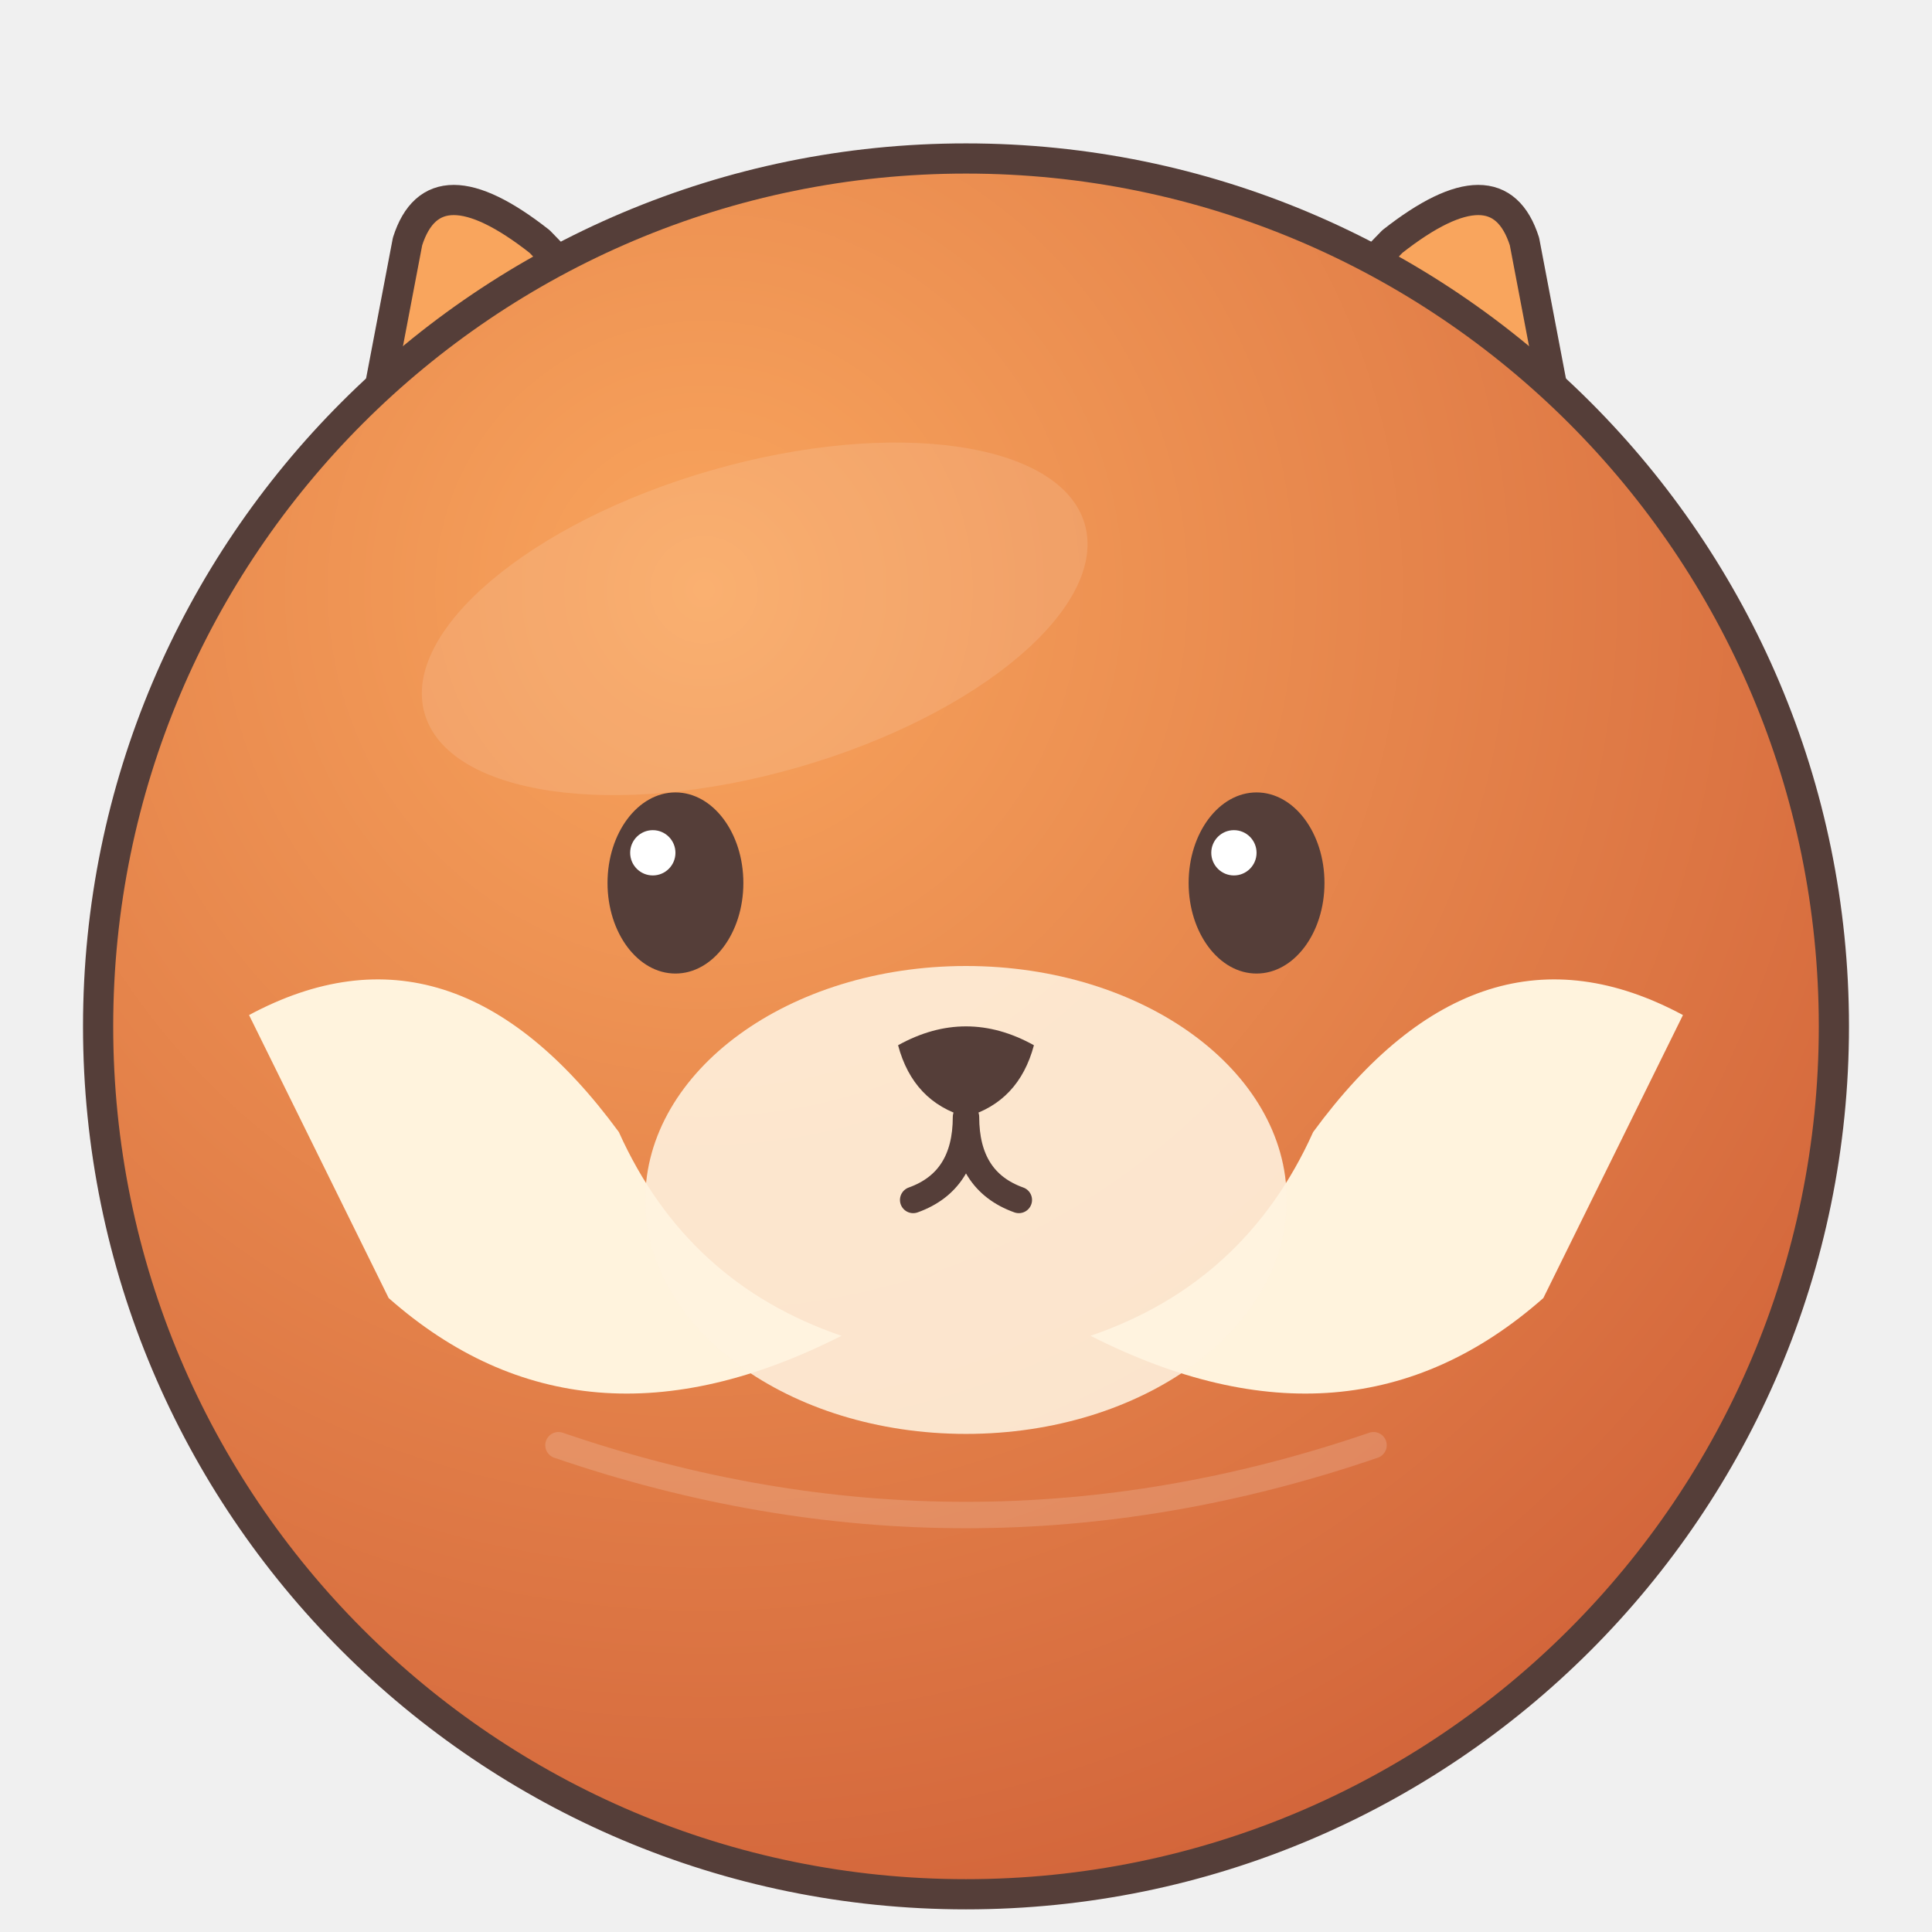
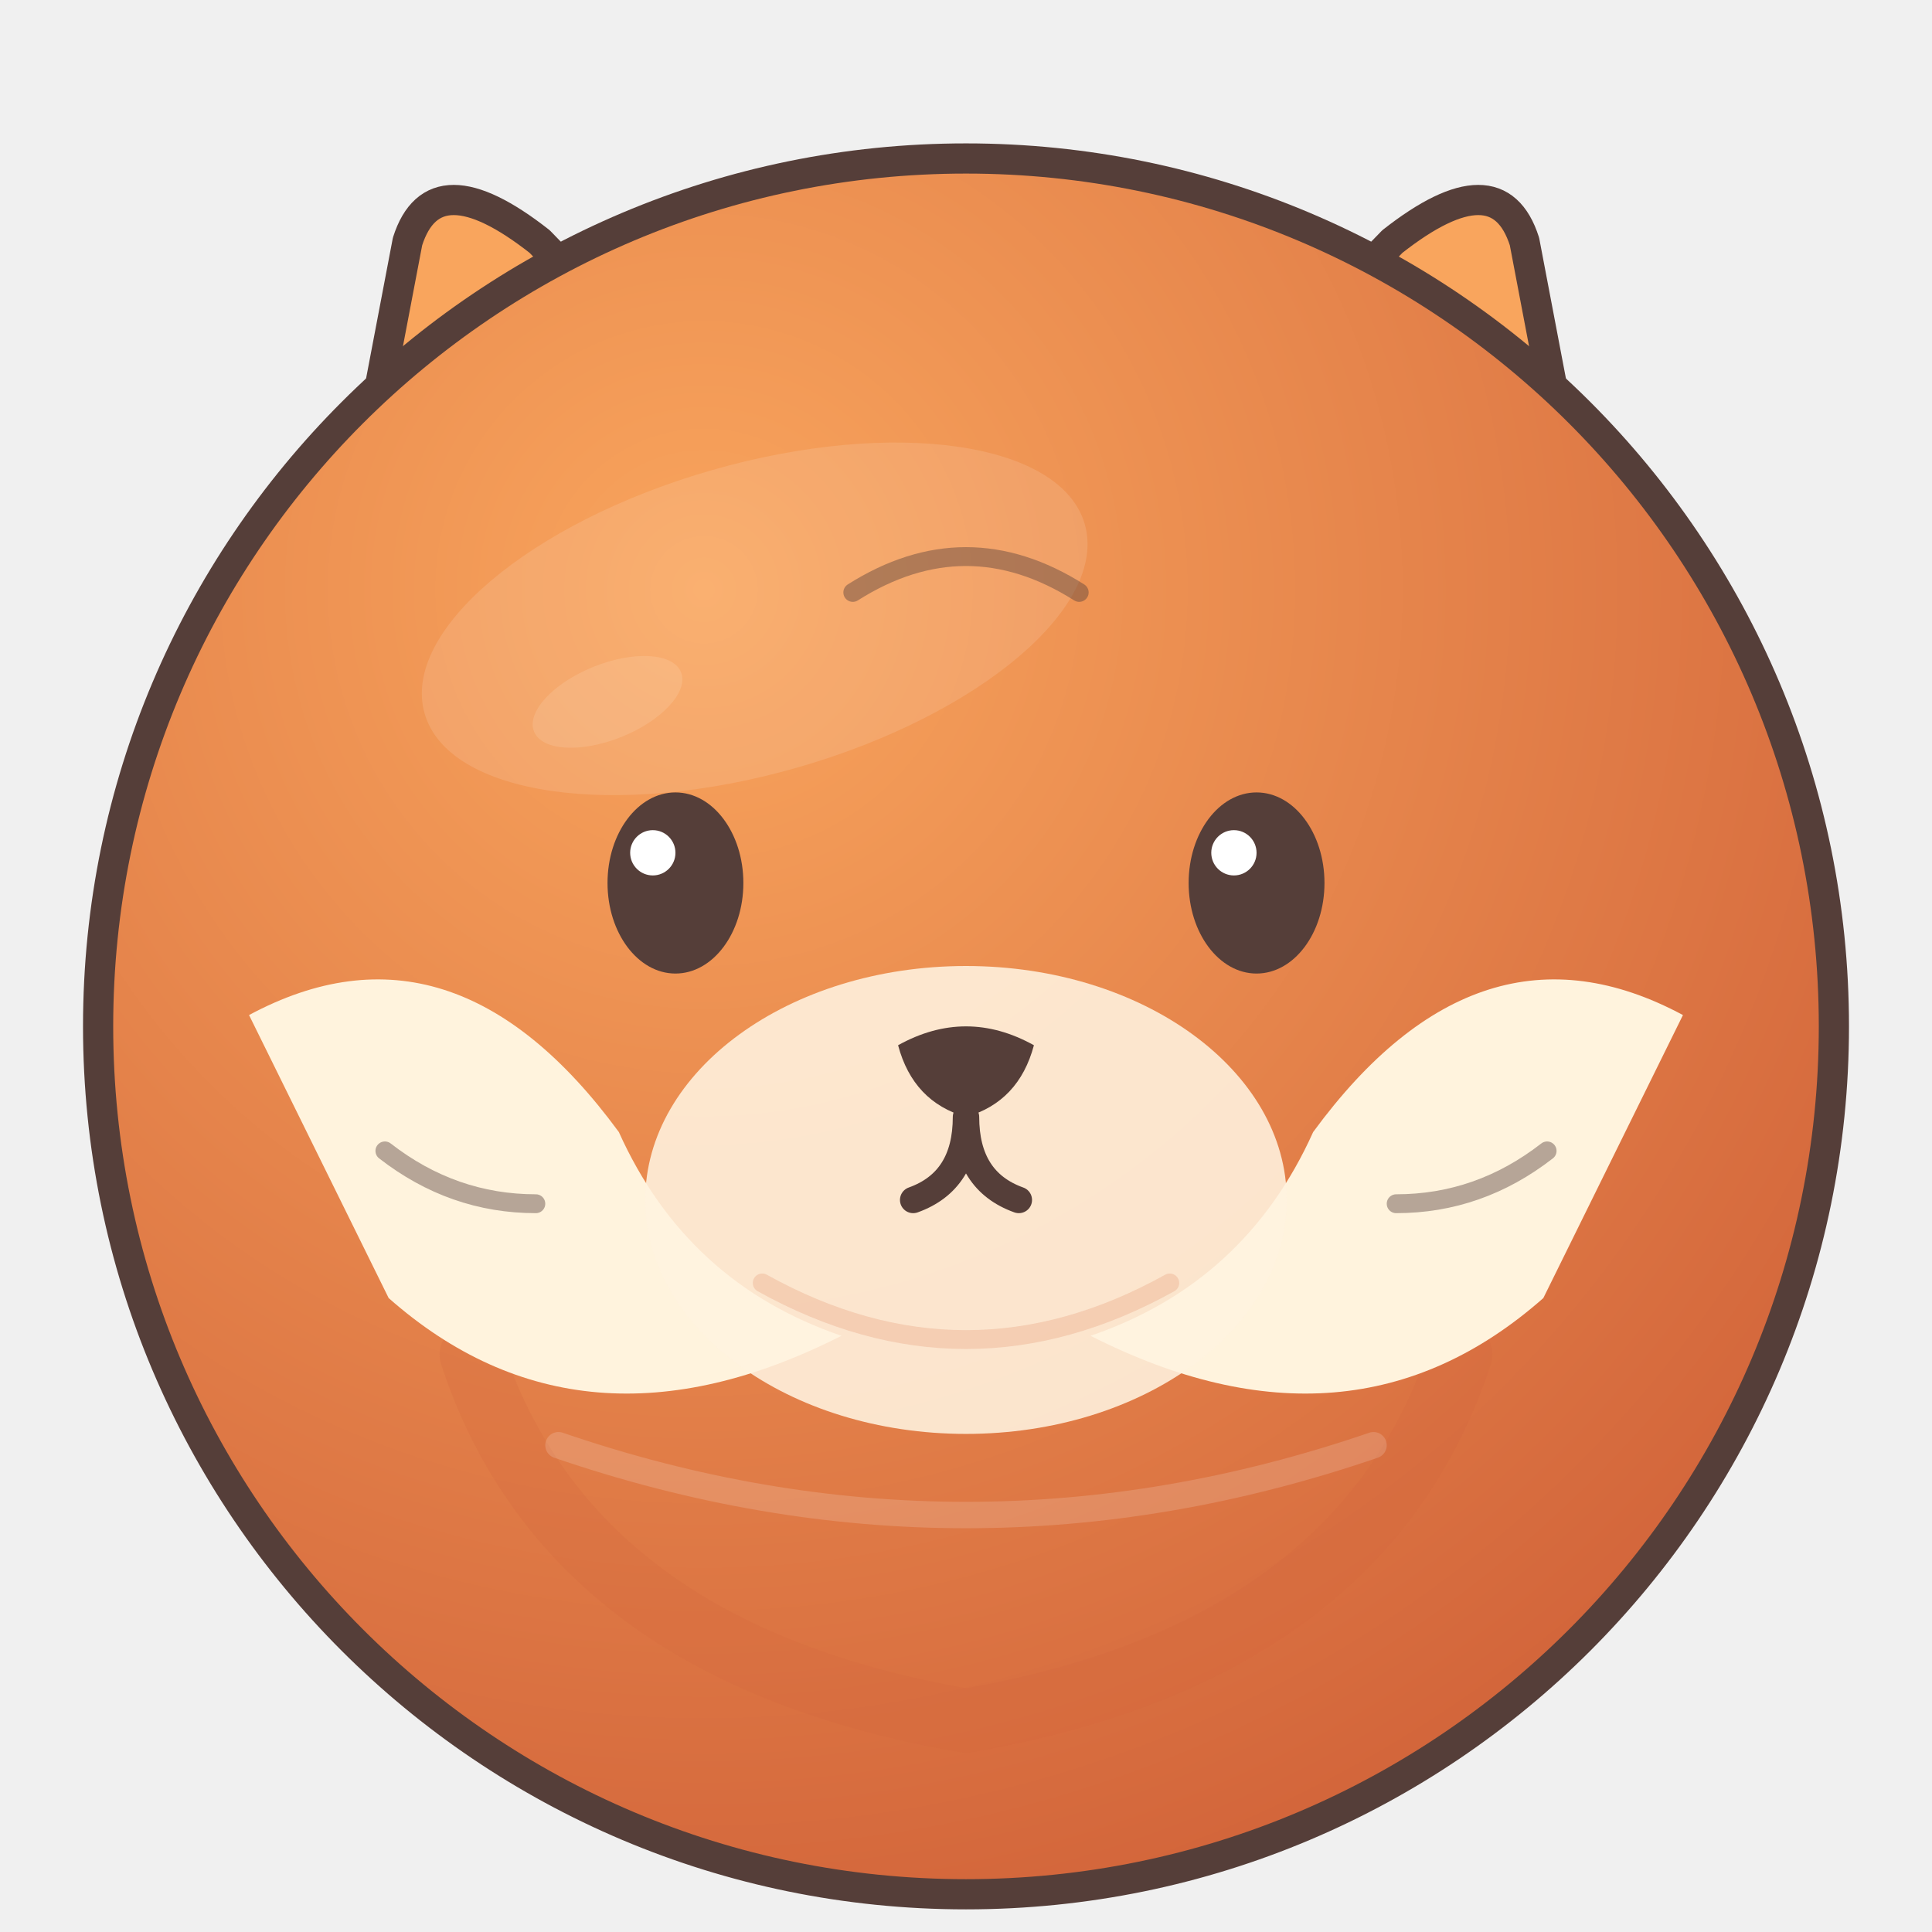
<svg xmlns="http://www.w3.org/2000/svg" width="512" height="512" viewBox="0 0 512 512">
  <defs>
    <radialGradient id="fur" cx=".35" cy=".25" r=".8">
      <stop stop-color="#f9a55d" />
      <stop offset="1" stop-color="#d2643a" />
    </radialGradient>
  </defs>
-   <g stroke="#553e39" stroke-width="8" stroke-linejoin="round">
+   <g id="ears" stroke="#553e39" stroke-width="8" stroke-linejoin="round">
    <g fill="#f9a55d">
      <path d="M88 169 L108 64 Q115 42 143 64 L209 132Z" />
      <path d="M424 169 L404 64 Q397 42 369 64 L303 132Z" />
    </g>
  </g>
-   <g fill="#f2b5a5" opacity=".8">
+   <g id="inner-ears" fill="#f2b5a5" opacity=".8">
    <path d="M110 145 L120 84 L173 131Z" />
    <path d="M402 145 L392 84 L339 131Z" />
  </g>
-   <circle cx="256" cy="272" r="230" fill="url(#fur)" stroke="#553e39" stroke-width="8" />
-   <ellipse cx="200" cy="164" rx="91" ry="41" fill="#ffffff" opacity=".12" transform="rotate(-16 200 164)" />
-   <path d="M66 269 Q120 240 164 300 Q182 340 223 354 Q154 389 103 344Z M446 269 Q392 240 348 300 Q330 340 289 354 Q358 389 409 344Z" fill="#fff3dd" />
-   <ellipse cx="256" cy="318" rx="85" ry="62" fill="#fff2df" opacity=".88" />
-   <g fill="#553e39">
+   <g id="body">
+     <circle cx="256" cy="272" r="230" fill="url(#fur)" stroke="#553e39" stroke-width="8" />
+     <path d="M125 359 Q151 438 256 456 Q361 438 387 359" fill="none" stroke="#d2643a" stroke-width="17" stroke-linecap="round" opacity=".22" />
+     <ellipse cx="200" cy="164" rx="91" ry="41" fill="#ffffff" opacity=".12" transform="rotate(-16 200 164)" />
+     <ellipse cx="161" cy="186" rx="21" ry="10" fill="#fff9e8" opacity=".13" transform="rotate(-22 161 186)" />
+   </g>
+   <g id="species-markings">
+     <path d="M66 269 Q120 240 164 300 Q182 340 223 354 Q154 389 103 344Z M446 269 Q392 240 348 300 Q330 340 289 354 Q358 389 409 344Z" fill="#fff3dd" />
+   </g>
+   <g id="muzzle">
+     <ellipse cx="256" cy="318" rx="85" ry="62" fill="#fff2df" opacity=".88" />
+     <path d="M202 340 Q256 370 310 340" fill="none" stroke="#d2643a" stroke-width="5" stroke-linecap="round" opacity=".18" />
+   </g>
+   <g id="face-details" fill="none" stroke="#553e39" stroke-width="5" stroke-linecap="round" opacity=".43">
+     <path d="M102 305 Q120 319 142 319 M410 305 Q392 319 370 319" />
+     <path d="M226 157 Q256 138 286 157" />
+   </g>
+   <g id="eyes-and-mouth" fill="#553e39">
    <ellipse cx="179" cy="234" rx="18" ry="24" />
    <ellipse cx="333" cy="234" rx="18" ry="24" />
    <path d="M238 277 Q256 267 274 277 Q270 292 256 296 Q242 292 238 277Z" />
    <path d="M256 296 Q256 313 242 318 M256 296 Q256 313 270 318" fill="none" stroke="#553e39" stroke-width="7" stroke-linecap="round" />
  </g>
-   <g fill="#fff">
-     <circle cx="173" cy="226" r="6" />
-     <circle cx="327" cy="226" r="6" />
+   <g id="eye-highlights">
+     <g fill="#fff">
+       <circle cx="173" cy="226" r="6" />
+       <circle cx="327" cy="226" r="6" />
+     </g>
  </g>
  <path d="M148 383 Q256 420 364 383" fill="none" stroke="#fff" stroke-width="7" stroke-linecap="round" opacity=".16" />
</svg>
